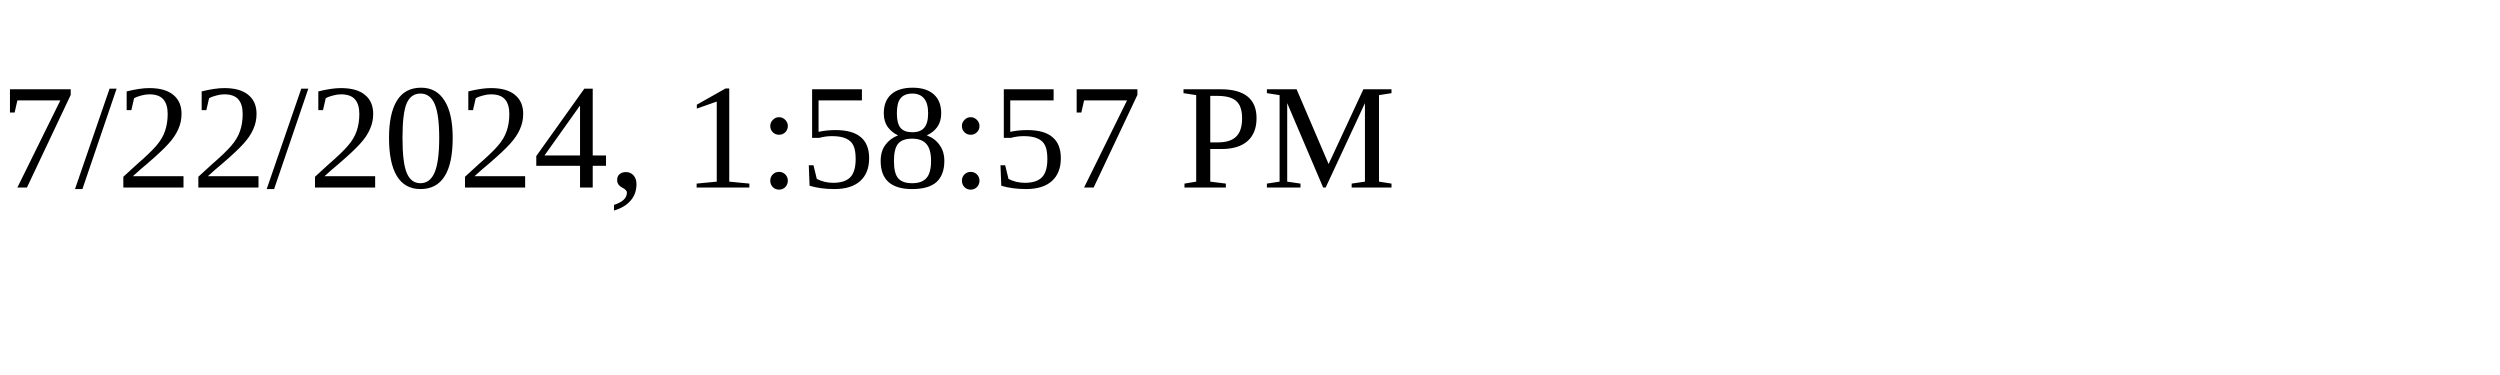
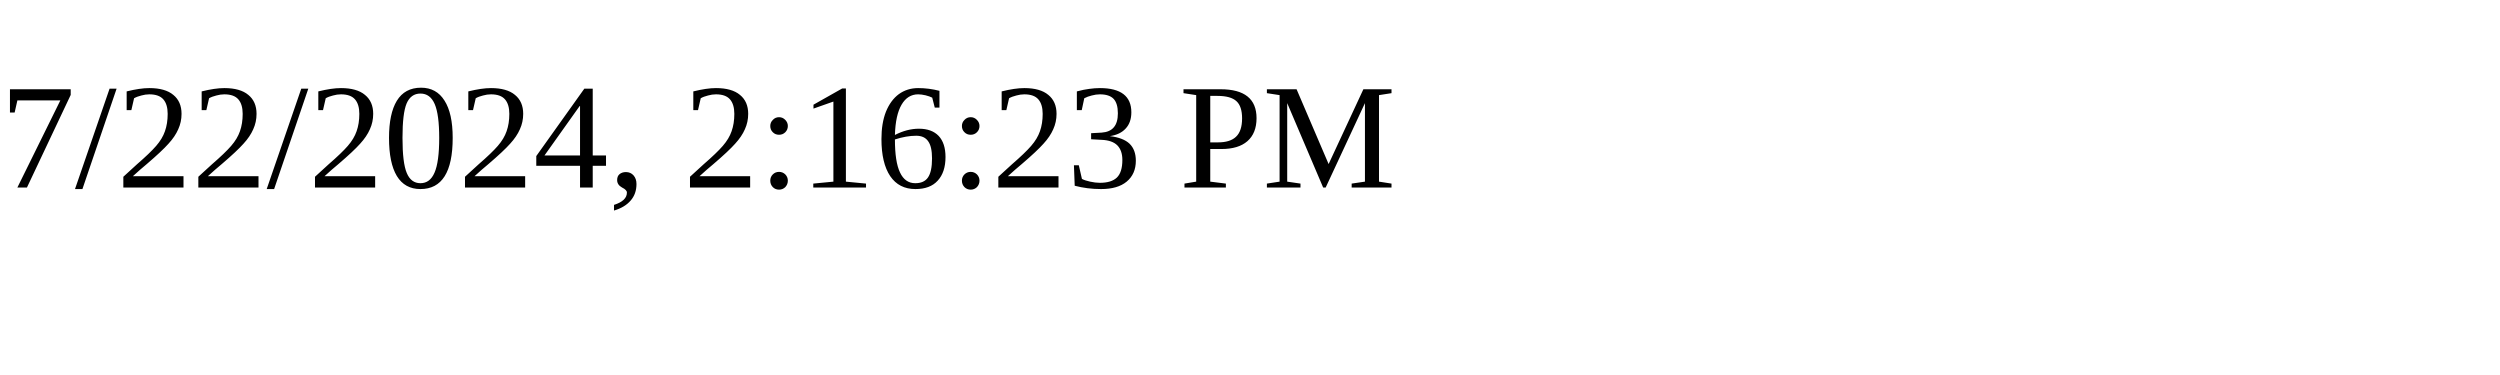
<svg xmlns="http://www.w3.org/2000/svg" height="30" width="200">
-   <text x="0" y="15">7/22/2024, 1:58:57 PM</text>
+   <text x="0" y="15">7/22/2024, 2:16:23 PM</text>
</svg>
